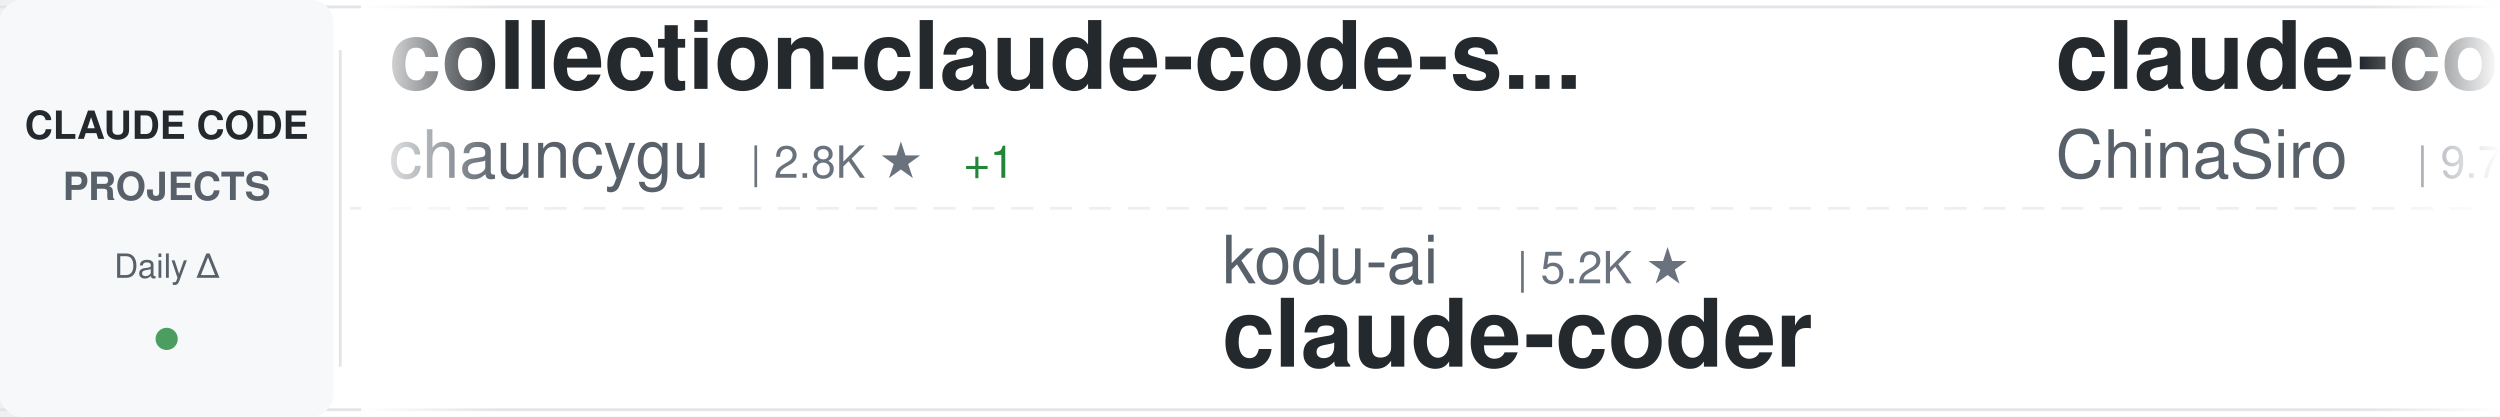
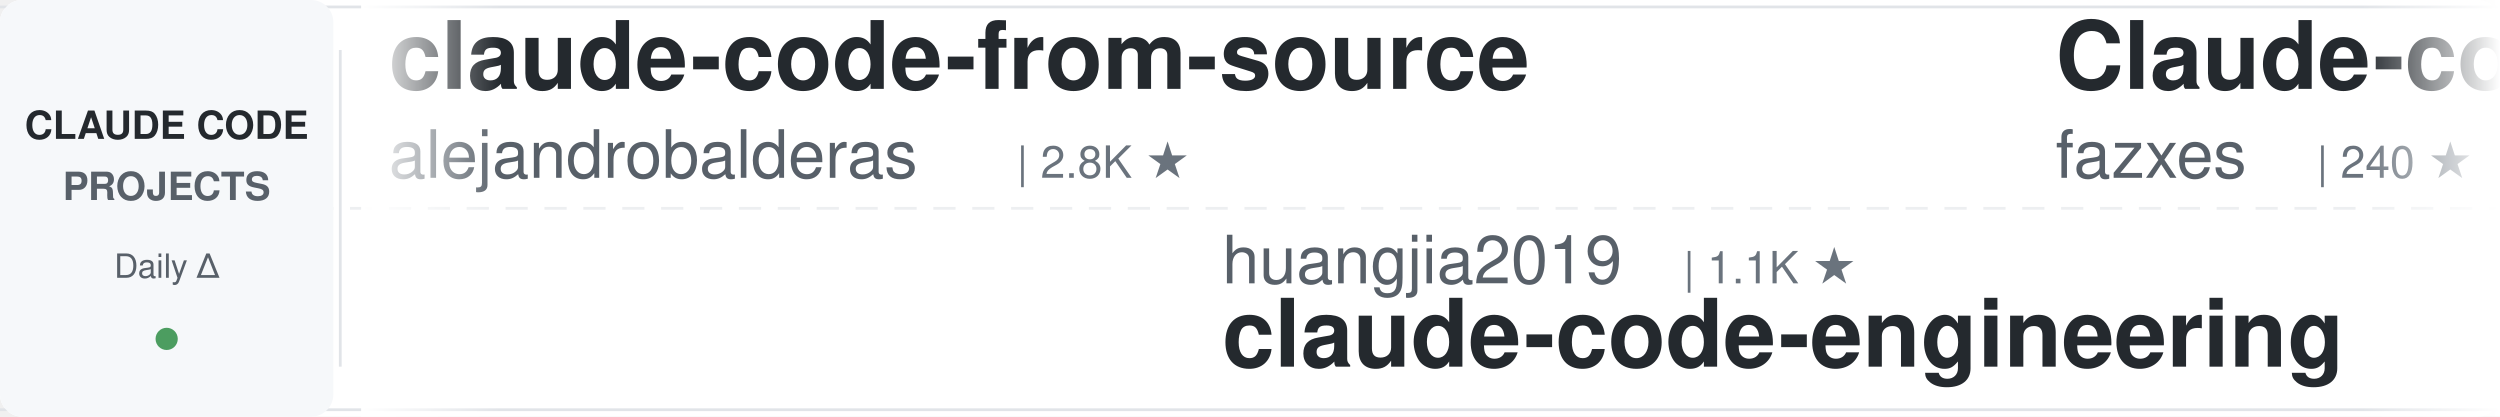
<svg xmlns="http://www.w3.org/2000/svg" width="900" height="150">
  <defs>
    <linearGradient id="awesomeLeftFade" x1="0%" y1="0%" x2="100%" y2="0%">
      <stop offset="0%" style="stop-color:#ffffff;stop-opacity:1" />
      <stop offset="100%" style="stop-color:#ffffff;stop-opacity:0" />
    </linearGradient>
    <linearGradient id="awesomeRightFade" x1="0%" y1="0%" x2="100%" y2="0%">
      <stop offset="0%" style="stop-color:#ffffff;stop-opacity:0" />
      <stop offset="100%" style="stop-color:#ffffff;stop-opacity:1" />
    </linearGradient>
  </defs>
  <rect width="900" height="150" fill="#ffffff" rx="8" />
  <rect x="0" y="2" width="900" height="1" fill="#e1e4e8" />
  <rect x="0" y="147" width="900" height="1" fill="#e1e4e8" />
  <line x1="0" y1="75" x2="900" y2="75" stroke="#e1e4e8" stroke-width="1" stroke-dasharray="8 6" opacity="0.6" />
  <rect x="0" y="0" width="120" height="150" fill="#f6f8fa" rx="8" />
  <text x="60" y="50" font-family="-apple-system, BlinkMacSystemFont, 'Segoe UI', Helvetica, Arial, sans-serif" font-size="14" font-weight="600" fill="#24292e" text-anchor="middle">CLAUDE CODE</text>
  <text x="60" y="72" font-family="-apple-system, BlinkMacSystemFont, 'Segoe UI', Helvetica, Arial, sans-serif" font-size="14" font-weight="600" fill="#586069" text-anchor="middle">PROJECTS</text>
  <text x="60" y="100" font-family="-apple-system, BlinkMacSystemFont, 'Segoe UI', Helvetica, Arial, sans-serif" font-size="12" font-weight="500" fill="#586069" text-anchor="middle">Daily Δ</text>
  <circle cx="60" cy="122" r="4" fill="#22863a" opacity="0.8" />
  <rect x="122" y="18" width="1" height="114" fill="#e1e4e8" />
  <clipPath id="awesomeTickerClip">
    <rect x="130" y="0" width="770" height="150" />
  </clipPath>
  <g clip-path="url(#awesomeTickerClip)">
    <g id="awesomeTickerItems">
      <animateTransform attributeName="transform" attributeType="XML" type="translate" from="0 0" to="-3000 0" dur="54s" repeatCount="indefinite" />
      <g transform="translate(0, 0)">
-         <text x="140" y="32" font-family="-apple-system, BlinkMacSystemFont, 'Segoe UI', Helvetica, Arial, sans-serif" font-size="34" font-weight="600" fill="#24292e">collection-claude-code-s...</text>
-         <text x="140" y="64" font-family="-apple-system, BlinkMacSystemFont, 'Segoe UI', Helvetica, Arial, sans-serif" font-size="24" font-weight="400" fill="#586069">chauncygu</text>
-         <text x="270" y="64" font-family="-apple-system, BlinkMacSystemFont, 'Segoe UI', Helvetica, Arial, sans-serif" font-size="16" font-weight="500" fill="#6a737d">| 2.8K ★</text>
-         <text x="347" y="64" font-family="-apple-system, BlinkMacSystemFont, 'Segoe UI', Helvetica, Arial, sans-serif" font-size="16" font-weight="500" fill="#22863a"> +1</text>
+         <text x="140" y="32" font-family="-apple-system, BlinkMacSystemFont, 'Segoe UI', Helvetica, Arial, sans-serif" font-size="34" font-weight="600" fill="#24292e">claude-code-from-source</text>
+         <text x="140" y="64" font-family="-apple-system, BlinkMacSystemFont, 'Segoe UI', Helvetica, Arial, sans-serif" font-size="24" font-weight="400" fill="#586069">alejandrobalderas</text>
+         <text x="366" y="64" font-family="-apple-system, BlinkMacSystemFont, 'Segoe UI', Helvetica, Arial, sans-serif" font-size="16" font-weight="500" fill="#6a737d">| 2.8K ★</text>
      </g>
      <g transform="translate(300, 0)">
-         <text x="140" y="102" font-family="-apple-system, BlinkMacSystemFont, 'Segoe UI', Helvetica, Arial, sans-serif" font-size="24" font-weight="400" fill="#586069">kodu-ai</text>
-         <text x="246" y="102" font-family="-apple-system, BlinkMacSystemFont, 'Segoe UI', Helvetica, Arial, sans-serif" font-size="16" font-weight="500" fill="#6a737d">| 5.2K ★</text>
-         <text x="140" y="132" font-family="-apple-system, BlinkMacSystemFont, 'Segoe UI', Helvetica, Arial, sans-serif" font-size="34" font-weight="600" fill="#24292e">claude-coder</text>
+         <text x="140" y="102" font-family="-apple-system, BlinkMacSystemFont, 'Segoe UI', Helvetica, Arial, sans-serif" font-size="24" font-weight="400" fill="#586069">huangjia2019</text>
+         <text x="306" y="102" font-family="-apple-system, BlinkMacSystemFont, 'Segoe UI', Helvetica, Arial, sans-serif" font-size="16" font-weight="500" fill="#6a737d">| 1.1K ★</text>
+         <text x="140" y="132" font-family="-apple-system, BlinkMacSystemFont, 'Segoe UI', Helvetica, Arial, sans-serif" font-size="34" font-weight="600" fill="#24292e">claude-code-engineering</text>
      </g>
      <g transform="translate(600, 0)">
-         <text x="140" y="32" font-family="-apple-system, BlinkMacSystemFont, 'Segoe UI', Helvetica, Arial, sans-serif" font-size="34" font-weight="600" fill="#24292e">claude-code-sourcemap</text>
-         <text x="140" y="64" font-family="-apple-system, BlinkMacSystemFont, 'Segoe UI', Helvetica, Arial, sans-serif" font-size="24" font-weight="400" fill="#586069">ChinaSiro</text>
-         <text x="270" y="64" font-family="-apple-system, BlinkMacSystemFont, 'Segoe UI', Helvetica, Arial, sans-serif" font-size="16" font-weight="500" fill="#6a737d">| 9.7K ★</text>
+         <text x="140" y="32" font-family="-apple-system, BlinkMacSystemFont, 'Segoe UI', Helvetica, Arial, sans-serif" font-size="34" font-weight="600" fill="#24292e">Claude-code</text>
+         <text x="140" y="64" font-family="-apple-system, BlinkMacSystemFont, 'Segoe UI', Helvetica, Arial, sans-serif" font-size="24" font-weight="400" fill="#586069">fazxes</text>
+         <text x="234" y="64" font-family="-apple-system, BlinkMacSystemFont, 'Segoe UI', Helvetica, Arial, sans-serif" font-size="16" font-weight="500" fill="#6a737d">| 240 ★</text>
      </g>
      <g transform="translate(900, 0)">
-         <text x="140" y="102" font-family="-apple-system, BlinkMacSystemFont, 'Segoe UI', Helvetica, Arial, sans-serif" font-size="24" font-weight="400" fill="#586069">xu-xiang</text>
-         <text x="258" y="102" font-family="-apple-system, BlinkMacSystemFont, 'Segoe UI', Helvetica, Arial, sans-serif" font-size="16" font-weight="500" fill="#6a737d">| 1.9K ★</text>
-         <text x="140" y="132" font-family="-apple-system, BlinkMacSystemFont, 'Segoe UI', Helvetica, Arial, sans-serif" font-size="34" font-weight="600" fill="#24292e">everything-claude-code-z...</text>
-       </g>
-       <g transform="translate(1200, 0)">
-         <text x="140" y="32" font-family="-apple-system, BlinkMacSystemFont, 'Segoe UI', Helvetica, Arial, sans-serif" font-size="34" font-weight="600" fill="#24292e">claude-code-spec-workflo...</text>
-         <text x="140" y="64" font-family="-apple-system, BlinkMacSystemFont, 'Segoe UI', Helvetica, Arial, sans-serif" font-size="24" font-weight="400" fill="#586069">Pimzino</text>
-         <text x="246" y="64" font-family="-apple-system, BlinkMacSystemFont, 'Segoe UI', Helvetica, Arial, sans-serif" font-size="16" font-weight="500" fill="#6a737d">| 3.9K ★</text>
-       </g>
-       <g transform="translate(1500, 0)">
-         <text x="140" y="102" font-family="-apple-system, BlinkMacSystemFont, 'Segoe UI', Helvetica, Arial, sans-serif" font-size="24" font-weight="400" fill="#586069">ghuntley</text>
-         <text x="258" y="102" font-family="-apple-system, BlinkMacSystemFont, 'Segoe UI', Helvetica, Arial, sans-serif" font-size="16" font-weight="500" fill="#6a737d">| 992 ★</text>
-         <text x="140" y="132" font-family="-apple-system, BlinkMacSystemFont, 'Segoe UI', Helvetica, Arial, sans-serif" font-size="34" font-weight="600" fill="#24292e">claude-code-source-code-...</text>
-       </g>
-       <g transform="translate(1800, 0)">
-         <text x="140" y="32" font-family="-apple-system, BlinkMacSystemFont, 'Segoe UI', Helvetica, Arial, sans-serif" font-size="34" font-weight="600" fill="#24292e">claude-code-guide</text>
-         <text x="140" y="64" font-family="-apple-system, BlinkMacSystemFont, 'Segoe UI', Helvetica, Arial, sans-serif" font-size="24" font-weight="400" fill="#586069">zebbern</text>
-         <text x="246" y="64" font-family="-apple-system, BlinkMacSystemFont, 'Segoe UI', Helvetica, Arial, sans-serif" font-size="16" font-weight="500" fill="#6a737d">| 4.6K ★</text>
-         <text x="323" y="64" font-family="-apple-system, BlinkMacSystemFont, 'Segoe UI', Helvetica, Arial, sans-serif" font-size="16" font-weight="500" fill="#cb2431"> -1</text>
-       </g>
-       <g transform="translate(2100, 0)">
-         <text x="140" y="102" font-family="-apple-system, BlinkMacSystemFont, 'Segoe UI', Helvetica, Arial, sans-serif" font-size="24" font-weight="400" fill="#586069">777genius</text>
-         <text x="270" y="102" font-family="-apple-system, BlinkMacSystemFont, 'Segoe UI', Helvetica, Arial, sans-serif" font-size="16" font-weight="500" fill="#6a737d">| 931 ★</text>
-         <text x="140" y="132" font-family="-apple-system, BlinkMacSystemFont, 'Segoe UI', Helvetica, Arial, sans-serif" font-size="34" font-weight="600" fill="#24292e">claude-code-source-code</text>
-       </g>
-       <g transform="translate(2400, 0)">
-         <text x="140" y="32" font-family="-apple-system, BlinkMacSystemFont, 'Segoe UI', Helvetica, Arial, sans-serif" font-size="34" font-weight="600" fill="#24292e">Open-ClaudeCode</text>
-         <text x="140" y="64" font-family="-apple-system, BlinkMacSystemFont, 'Segoe UI', Helvetica, Arial, sans-serif" font-size="24" font-weight="400" fill="#586069">LING71671</text>
-         <text x="270" y="64" font-family="-apple-system, BlinkMacSystemFont, 'Segoe UI', Helvetica, Arial, sans-serif" font-size="16" font-weight="500" fill="#6a737d">| 949 ★</text>
-       </g>
-       <g transform="translate(2700, 0)">
        <text x="140" y="102" font-family="-apple-system, BlinkMacSystemFont, 'Segoe UI', Helvetica, Arial, sans-serif" font-size="24" font-weight="400" fill="#586069">liuup</text>
        <text x="222" y="102" font-family="-apple-system, BlinkMacSystemFont, 'Segoe UI', Helvetica, Arial, sans-serif" font-size="16" font-weight="500" fill="#6a737d">| 3.9K ★</text>
        <text x="299" y="102" font-family="-apple-system, BlinkMacSystemFont, 'Segoe UI', Helvetica, Arial, sans-serif" font-size="16" font-weight="500" fill="#22863a"> +1</text>
        <text x="140" y="132" font-family="-apple-system, BlinkMacSystemFont, 'Segoe UI', Helvetica, Arial, sans-serif" font-size="34" font-weight="600" fill="#24292e">claude-code-analysis</text>
      </g>
-       <g transform="translate(3000, 0)">
-         <text x="140" y="32" font-family="-apple-system, BlinkMacSystemFont, 'Segoe UI', Helvetica, Arial, sans-serif" font-size="34" font-weight="600" fill="#24292e">collection-claude-code-s...</text>
-         <text x="140" y="64" font-family="-apple-system, BlinkMacSystemFont, 'Segoe UI', Helvetica, Arial, sans-serif" font-size="24" font-weight="400" fill="#586069">chauncygu</text>
-         <text x="270" y="64" font-family="-apple-system, BlinkMacSystemFont, 'Segoe UI', Helvetica, Arial, sans-serif" font-size="16" font-weight="500" fill="#6a737d">| 2.8K ★</text>
-         <text x="347" y="64" font-family="-apple-system, BlinkMacSystemFont, 'Segoe UI', Helvetica, Arial, sans-serif" font-size="16" font-weight="500" fill="#22863a"> +1</text>
+       <g transform="translate(1200, 0)">
+         <text x="140" y="32" font-family="-apple-system, BlinkMacSystemFont, 'Segoe UI', Helvetica, Arial, sans-serif" font-size="34" font-weight="600" fill="#24292e">ClaudeCode-Portable</text>
+         <text x="140" y="64" font-family="-apple-system, BlinkMacSystemFont, 'Segoe UI', Helvetica, Arial, sans-serif" font-size="24" font-weight="400" fill="#586069">techjarves</text>
+         <text x="282" y="64" font-family="-apple-system, BlinkMacSystemFont, 'Segoe UI', Helvetica, Arial, sans-serif" font-size="16" font-weight="500" fill="#6a737d">| 1.5K ★</text>
+         <text x="359" y="64" font-family="-apple-system, BlinkMacSystemFont, 'Segoe UI', Helvetica, Arial, sans-serif" font-size="16" font-weight="500" fill="#22863a"> +2</text>
      </g>
-       <g transform="translate(3300, 0)">
-         <text x="140" y="102" font-family="-apple-system, BlinkMacSystemFont, 'Segoe UI', Helvetica, Arial, sans-serif" font-size="24" font-weight="400" fill="#586069">kodu-ai</text>
-         <text x="246" y="102" font-family="-apple-system, BlinkMacSystemFont, 'Segoe UI', Helvetica, Arial, sans-serif" font-size="16" font-weight="500" fill="#6a737d">| 5.2K ★</text>
-         <text x="140" y="132" font-family="-apple-system, BlinkMacSystemFont, 'Segoe UI', Helvetica, Arial, sans-serif" font-size="34" font-weight="600" fill="#24292e">claude-coder</text>
+       <g transform="translate(1500, 0)">
+         <text x="140" y="102" font-family="-apple-system, BlinkMacSystemFont, 'Segoe UI', Helvetica, Arial, sans-serif" font-size="24" font-weight="400" fill="#586069">lorryjovens-hub</text>
+         <text x="342" y="102" font-family="-apple-system, BlinkMacSystemFont, 'Segoe UI', Helvetica, Arial, sans-serif" font-size="16" font-weight="500" fill="#6a737d">| 1.7K ★</text>
+         <text x="140" y="132" font-family="-apple-system, BlinkMacSystemFont, 'Segoe UI', Helvetica, Arial, sans-serif" font-size="34" font-weight="600" fill="#24292e">claude-code-rust</text>
      </g>
-       <g transform="translate(3600, 0)">
+       <g transform="translate(1800, 0)">
        <text x="140" y="32" font-family="-apple-system, BlinkMacSystemFont, 'Segoe UI', Helvetica, Arial, sans-serif" font-size="34" font-weight="600" fill="#24292e">claude-code-sourcemap</text>
        <text x="140" y="64" font-family="-apple-system, BlinkMacSystemFont, 'Segoe UI', Helvetica, Arial, sans-serif" font-size="24" font-weight="400" fill="#586069">ChinaSiro</text>
        <text x="270" y="64" font-family="-apple-system, BlinkMacSystemFont, 'Segoe UI', Helvetica, Arial, sans-serif" font-size="16" font-weight="500" fill="#6a737d">| 9.7K ★</text>
      </g>
+       <g transform="translate(2100, 0)">
+         <text x="140" y="102" font-family="-apple-system, BlinkMacSystemFont, 'Segoe UI', Helvetica, Arial, sans-serif" font-size="24" font-weight="400" fill="#586069">feiskyer</text>
+         <text x="258" y="102" font-family="-apple-system, BlinkMacSystemFont, 'Segoe UI', Helvetica, Arial, sans-serif" font-size="16" font-weight="500" fill="#6a737d">| 1.7K ★</text>
+         <text x="140" y="132" font-family="-apple-system, BlinkMacSystemFont, 'Segoe UI', Helvetica, Arial, sans-serif" font-size="34" font-weight="600" fill="#24292e">claude-code-settings</text>
+       </g>
+       <g transform="translate(2400, 0)">
+         <text x="140" y="32" font-family="-apple-system, BlinkMacSystemFont, 'Segoe UI', Helvetica, Arial, sans-serif" font-size="34" font-weight="600" fill="#24292e">claude-code-source-code</text>
+         <text x="140" y="64" font-family="-apple-system, BlinkMacSystemFont, 'Segoe UI', Helvetica, Arial, sans-serif" font-size="24" font-weight="400" fill="#586069">777genius</text>
+         <text x="270" y="64" font-family="-apple-system, BlinkMacSystemFont, 'Segoe UI', Helvetica, Arial, sans-serif" font-size="16" font-weight="500" fill="#6a737d">| 931 ★</text>
+       </g>
+       <g transform="translate(2700, 0)">
+         <text x="140" y="102" font-family="-apple-system, BlinkMacSystemFont, 'Segoe UI', Helvetica, Arial, sans-serif" font-size="24" font-weight="400" fill="#586069">jqueryscript</text>
+         <text x="306" y="102" font-family="-apple-system, BlinkMacSystemFont, 'Segoe UI', Helvetica, Arial, sans-serif" font-size="16" font-weight="500" fill="#6a737d">| 514 ★</text>
+         <text x="140" y="132" font-family="-apple-system, BlinkMacSystemFont, 'Segoe UI', Helvetica, Arial, sans-serif" font-size="34" font-weight="600" fill="#24292e">awesome-claude-code</text>
+       </g>
+       <g transform="translate(3000, 0)">
+         <text x="140" y="32" font-family="-apple-system, BlinkMacSystemFont, 'Segoe UI', Helvetica, Arial, sans-serif" font-size="34" font-weight="600" fill="#24292e">claude-code-from-source</text>
+         <text x="140" y="64" font-family="-apple-system, BlinkMacSystemFont, 'Segoe UI', Helvetica, Arial, sans-serif" font-size="24" font-weight="400" fill="#586069">alejandrobalderas</text>
+         <text x="366" y="64" font-family="-apple-system, BlinkMacSystemFont, 'Segoe UI', Helvetica, Arial, sans-serif" font-size="16" font-weight="500" fill="#6a737d">| 2.8K ★</text>
+       </g>
+       <g transform="translate(3300, 0)">
+         <text x="140" y="102" font-family="-apple-system, BlinkMacSystemFont, 'Segoe UI', Helvetica, Arial, sans-serif" font-size="24" font-weight="400" fill="#586069">huangjia2019</text>
+         <text x="306" y="102" font-family="-apple-system, BlinkMacSystemFont, 'Segoe UI', Helvetica, Arial, sans-serif" font-size="16" font-weight="500" fill="#6a737d">| 1.1K ★</text>
+         <text x="140" y="132" font-family="-apple-system, BlinkMacSystemFont, 'Segoe UI', Helvetica, Arial, sans-serif" font-size="34" font-weight="600" fill="#24292e">claude-code-engineering</text>
+       </g>
+       <g transform="translate(3600, 0)">
+         <text x="140" y="32" font-family="-apple-system, BlinkMacSystemFont, 'Segoe UI', Helvetica, Arial, sans-serif" font-size="34" font-weight="600" fill="#24292e">Claude-code</text>
+         <text x="140" y="64" font-family="-apple-system, BlinkMacSystemFont, 'Segoe UI', Helvetica, Arial, sans-serif" font-size="24" font-weight="400" fill="#586069">fazxes</text>
+         <text x="234" y="64" font-family="-apple-system, BlinkMacSystemFont, 'Segoe UI', Helvetica, Arial, sans-serif" font-size="16" font-weight="500" fill="#6a737d">| 240 ★</text>
+       </g>
      <g transform="translate(3900, 0)">
-         <text x="140" y="102" font-family="-apple-system, BlinkMacSystemFont, 'Segoe UI', Helvetica, Arial, sans-serif" font-size="24" font-weight="400" fill="#586069">xu-xiang</text>
-         <text x="258" y="102" font-family="-apple-system, BlinkMacSystemFont, 'Segoe UI', Helvetica, Arial, sans-serif" font-size="16" font-weight="500" fill="#6a737d">| 1.9K ★</text>
-         <text x="140" y="132" font-family="-apple-system, BlinkMacSystemFont, 'Segoe UI', Helvetica, Arial, sans-serif" font-size="34" font-weight="600" fill="#24292e">everything-claude-code-z...</text>
+         <text x="140" y="102" font-family="-apple-system, BlinkMacSystemFont, 'Segoe UI', Helvetica, Arial, sans-serif" font-size="24" font-weight="400" fill="#586069">liuup</text>
+         <text x="222" y="102" font-family="-apple-system, BlinkMacSystemFont, 'Segoe UI', Helvetica, Arial, sans-serif" font-size="16" font-weight="500" fill="#6a737d">| 3.9K ★</text>
+         <text x="299" y="102" font-family="-apple-system, BlinkMacSystemFont, 'Segoe UI', Helvetica, Arial, sans-serif" font-size="16" font-weight="500" fill="#22863a"> +1</text>
+         <text x="140" y="132" font-family="-apple-system, BlinkMacSystemFont, 'Segoe UI', Helvetica, Arial, sans-serif" font-size="34" font-weight="600" fill="#24292e">claude-code-analysis</text>
      </g>
    </g>
  </g>
  <rect x="130" y="0" width="50" height="150" fill="url(#awesomeLeftFade)" />
  <rect x="850" y="0" width="50" height="150" fill="url(#awesomeRightFade)" />
</svg>
